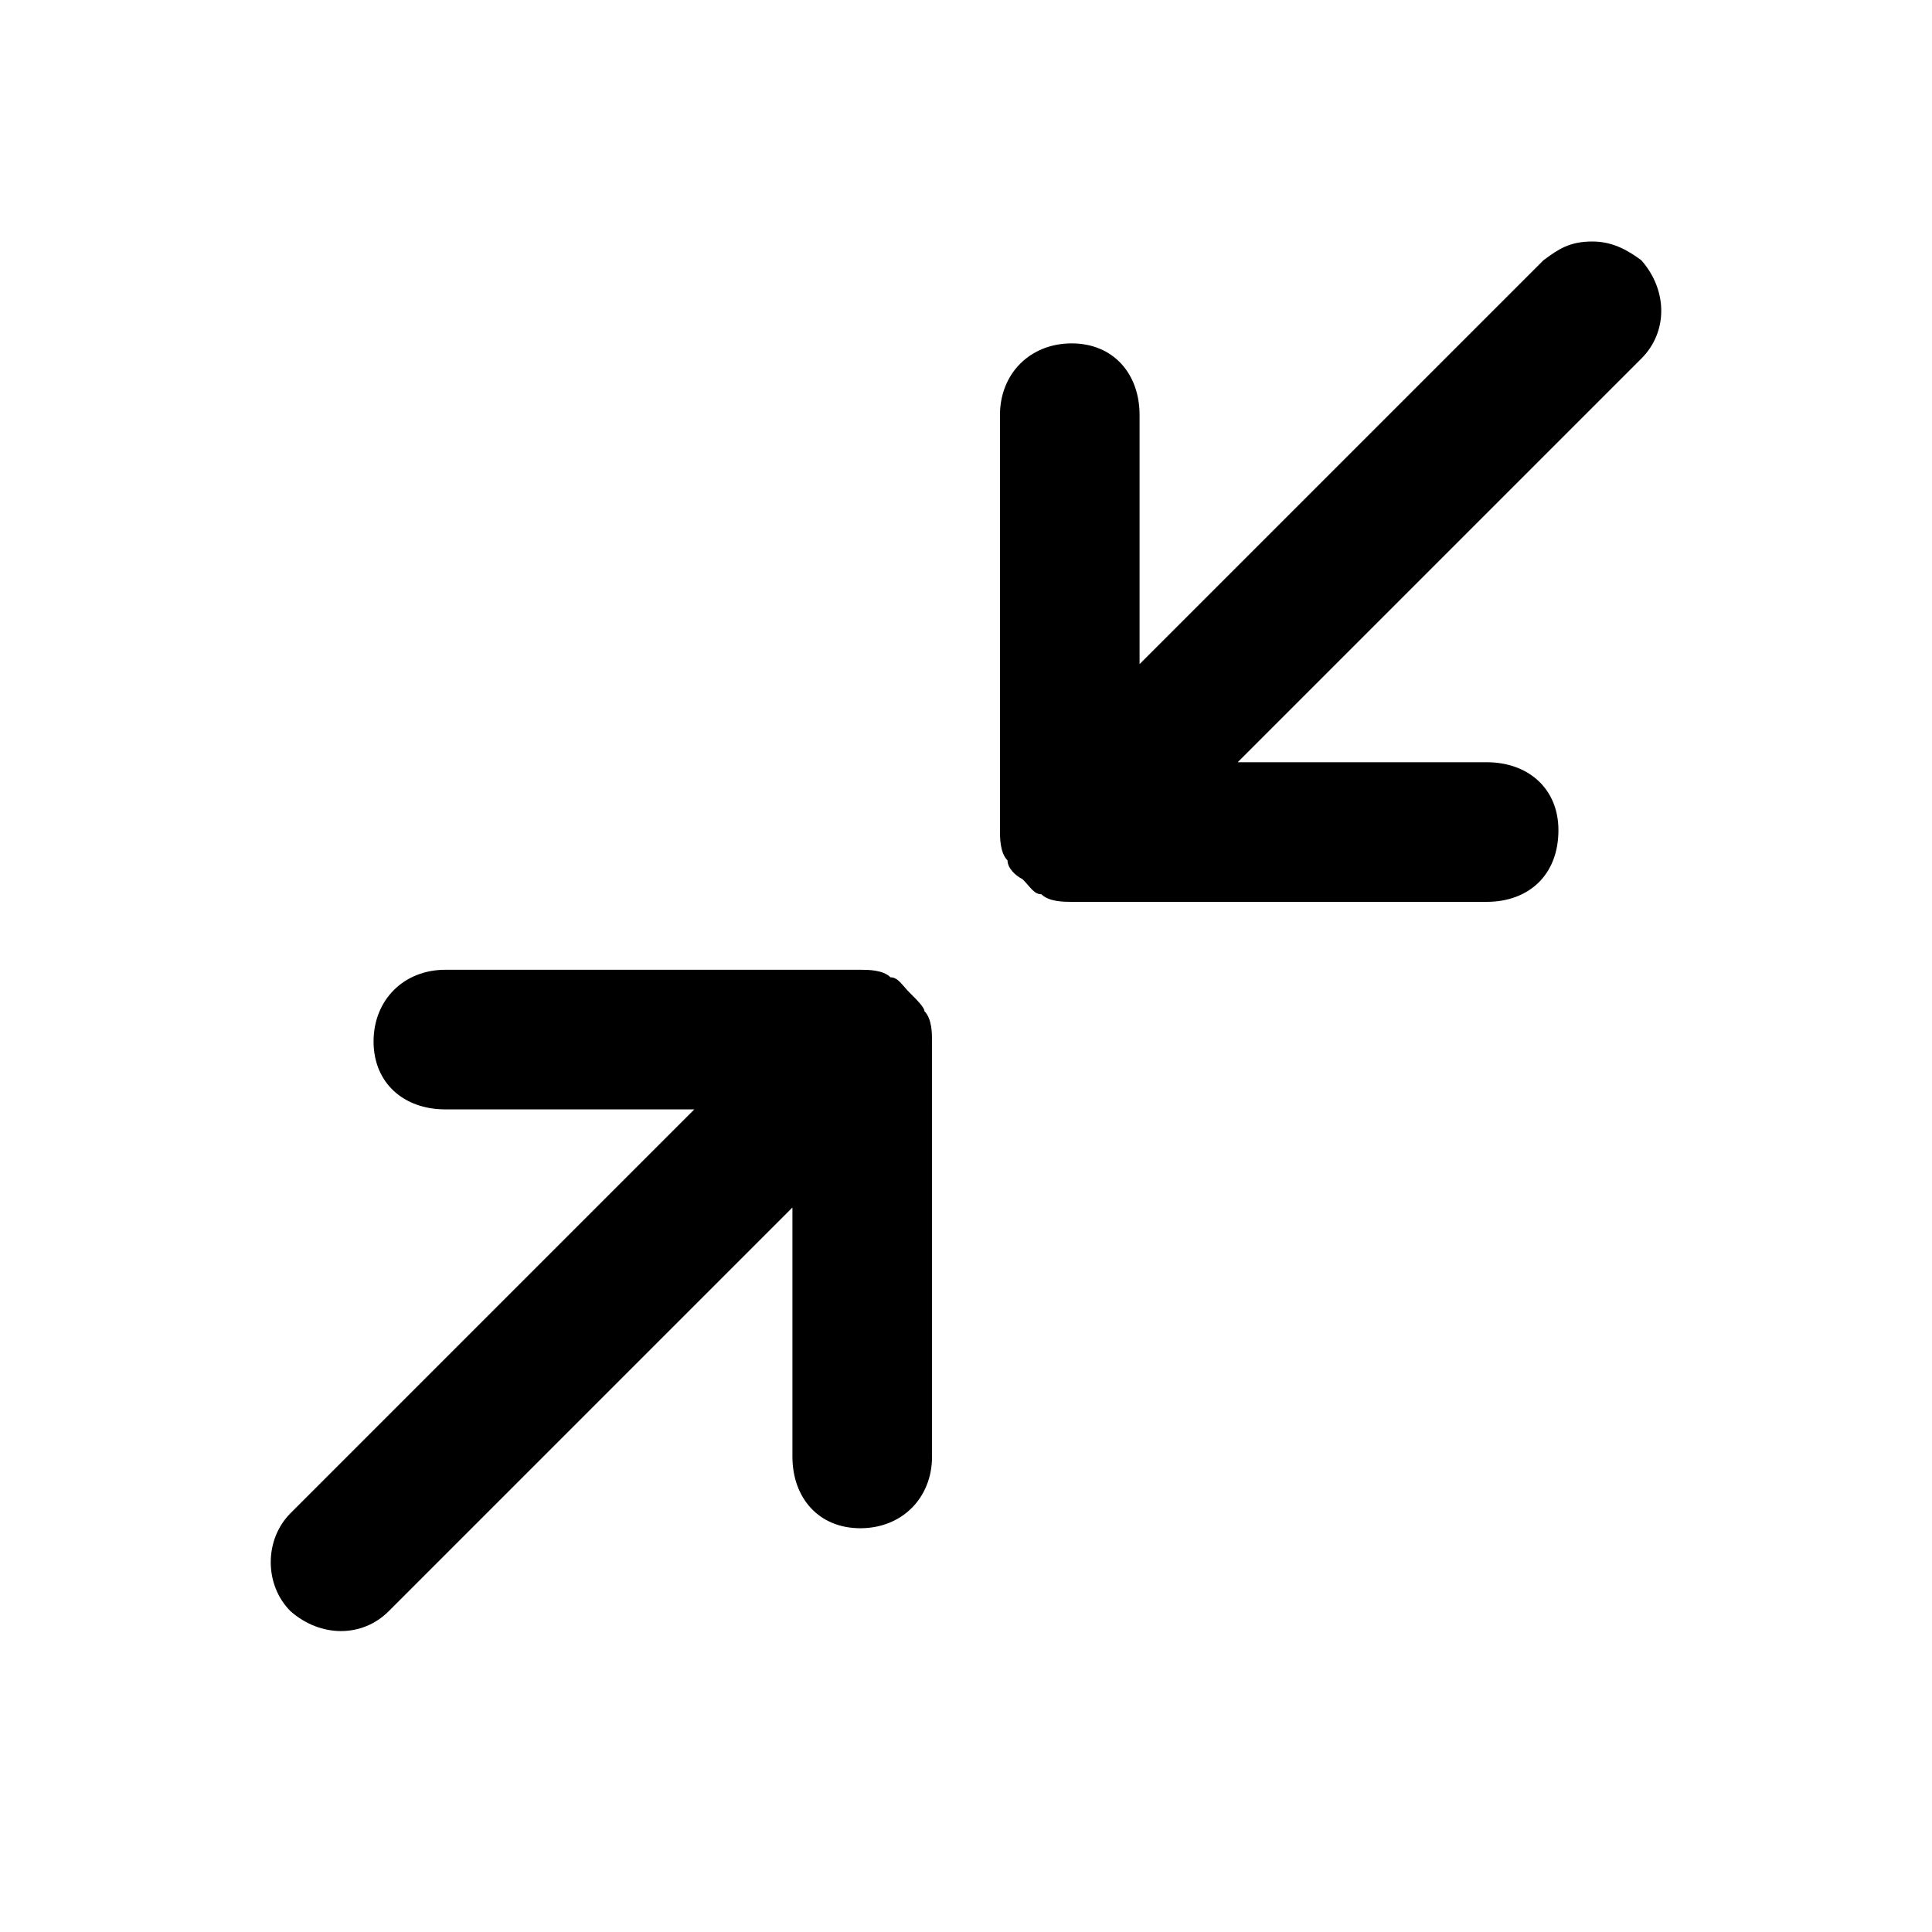
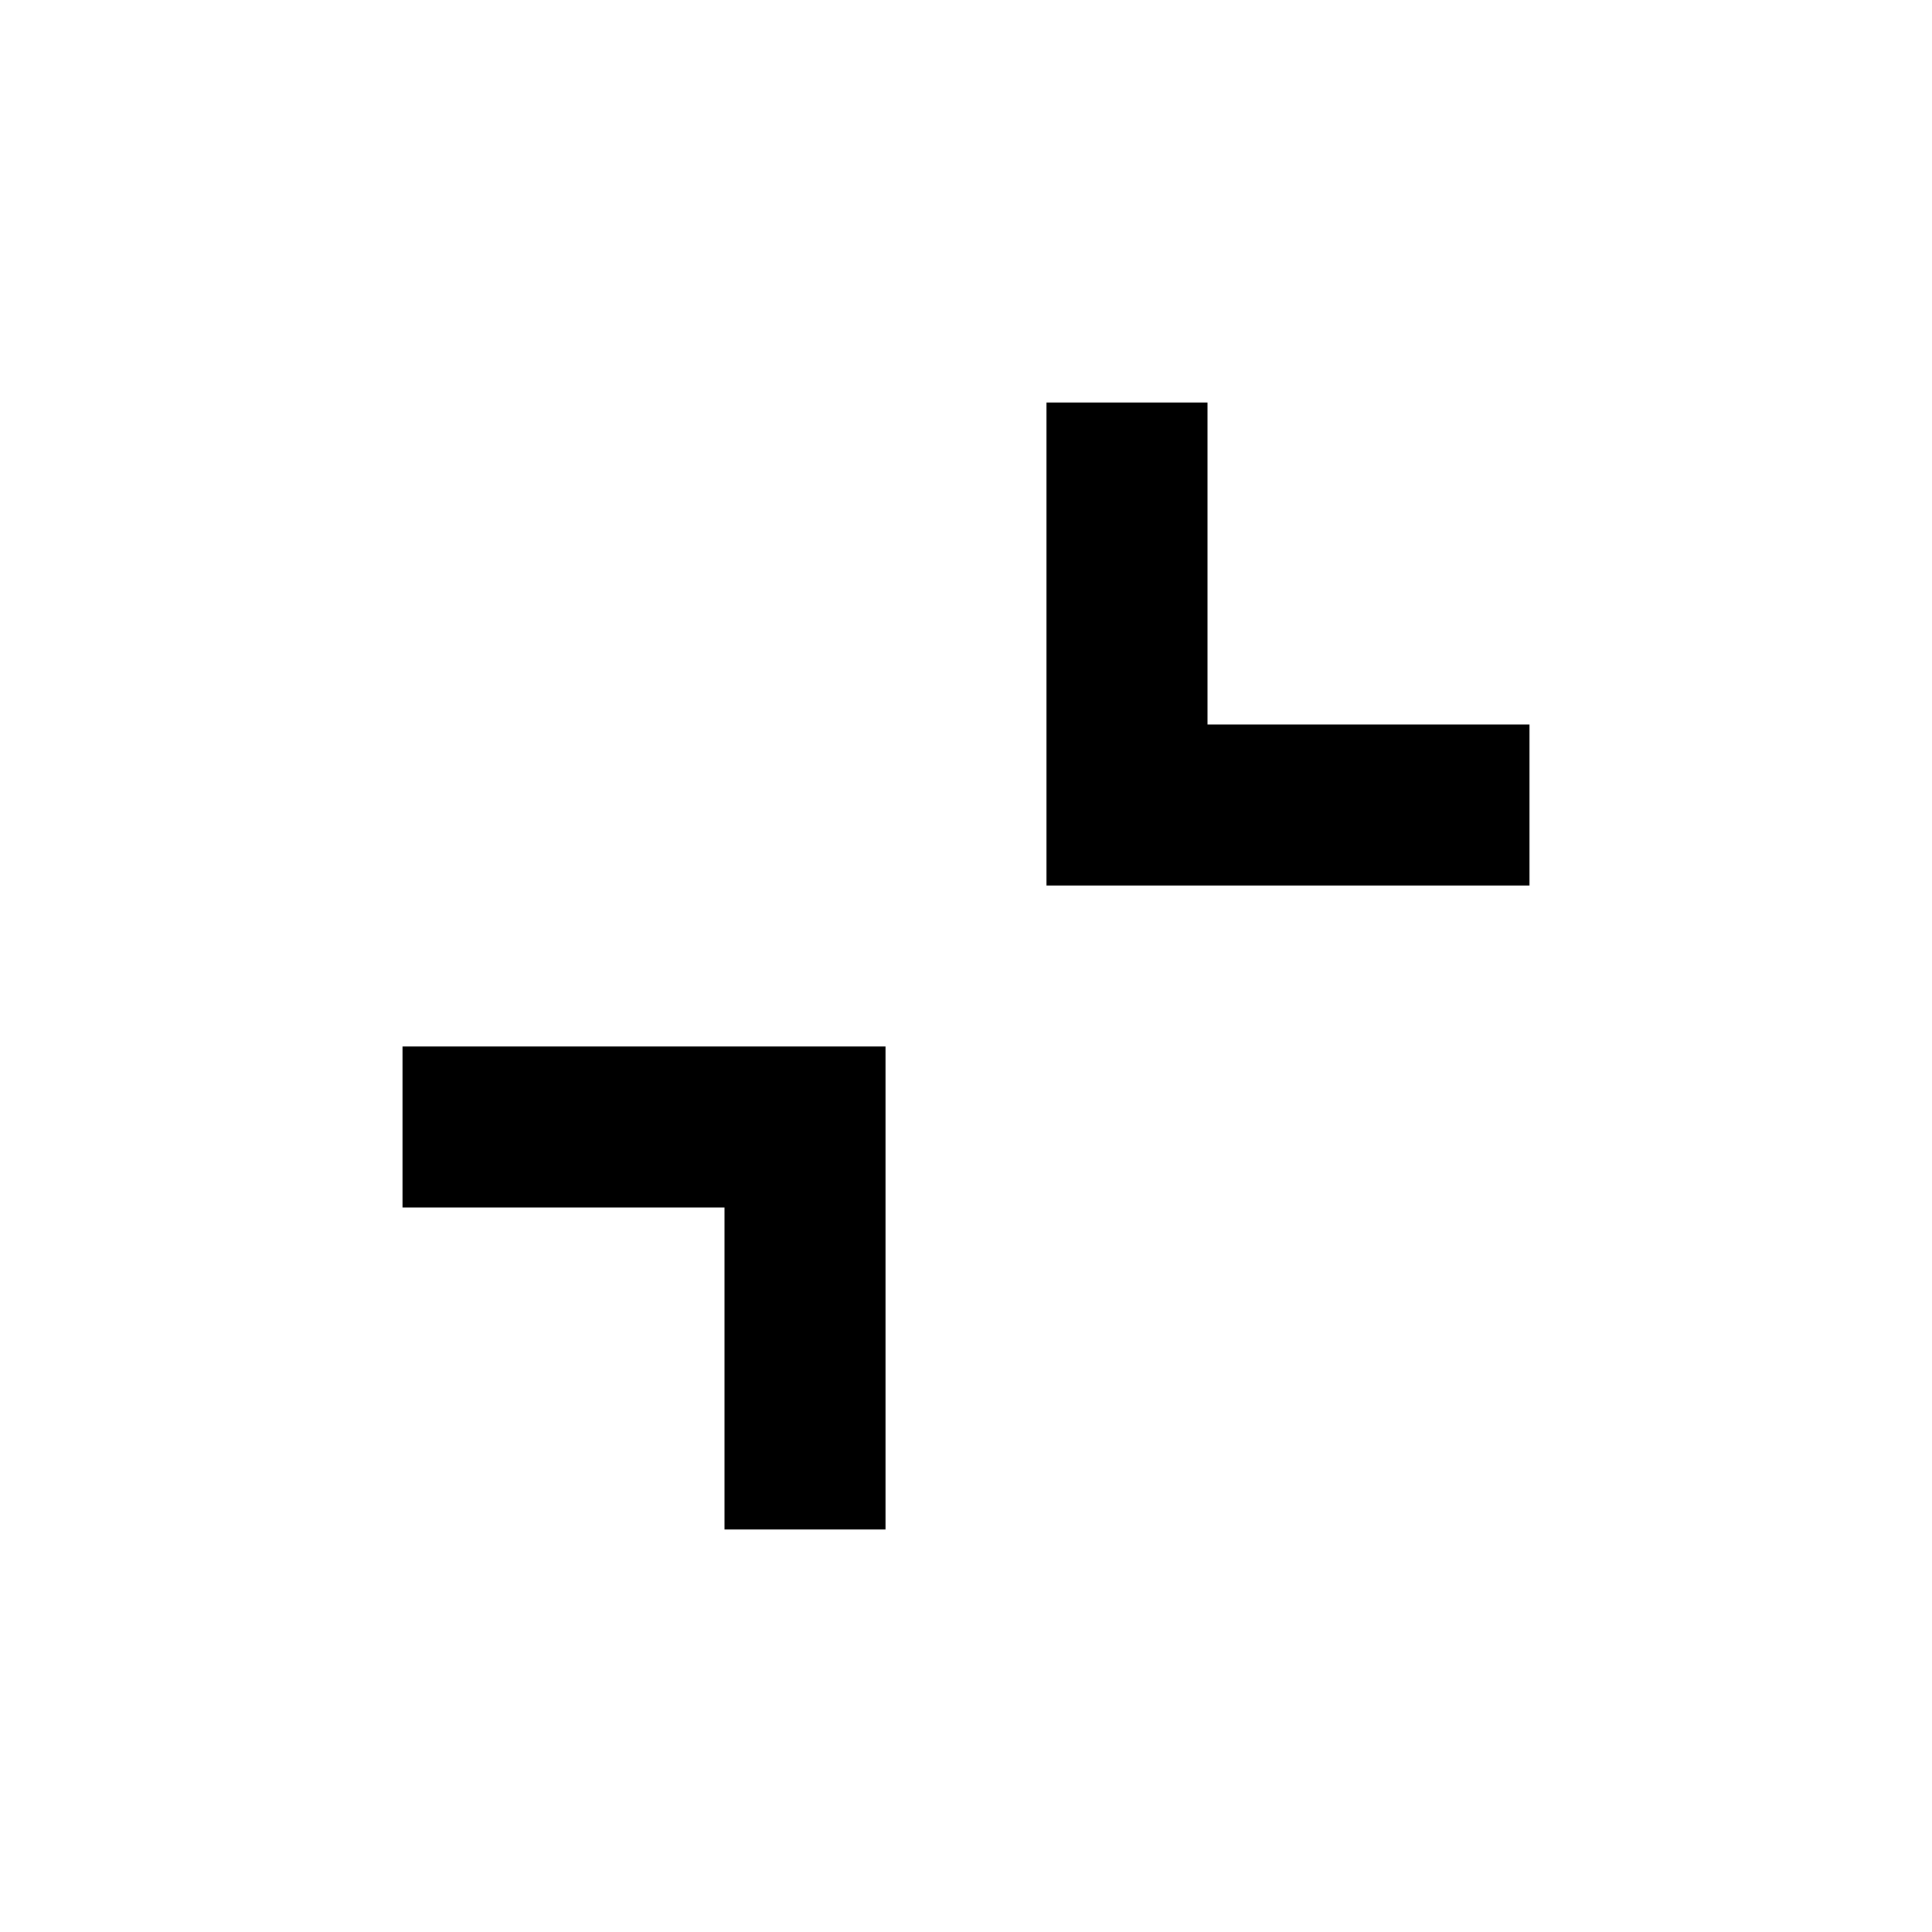
- <svg xmlns="http://www.w3.org/2000/svg" viewBox="0 0 512 512">
-   <path d="m422 64c5 0 9 2 13 5 7 8 7 19 0 26l-107 107 66 0c11 0 19 7 19 18 0 12-8 19-19 19l-110 0c-2 0-6 0-8-2-2 0-3-2-5-4-2-1-4-3-4-5-2-2-2-6-2-8l0-110c0-11 8-19 19-19 11 0 18 8 18 19l0 66 107-107c4-3 7-5 13-5z m-194 193l-110 0c-11 0-19 8-19 19 0 11 8 18 19 18l66 0-107 107c-7 7-7 19 0 26 8 7 19 7 26 0l107-107 0 66c0 11 7 19 18 19 11 0 19-8 19-19l0-110c0-2 0-6-2-8 0-1-2-3-4-5-2-2-3-4-5-4-2-2-6-2-8-2z" />
+ <svg xmlns="http://www.w3.org/2000/svg" viewBox="0 0 24 24">
+   <path d="m11 13v6h-2v-4h-4v-2zm4-8v4h4v2h-6v-6z" />
</svg>
